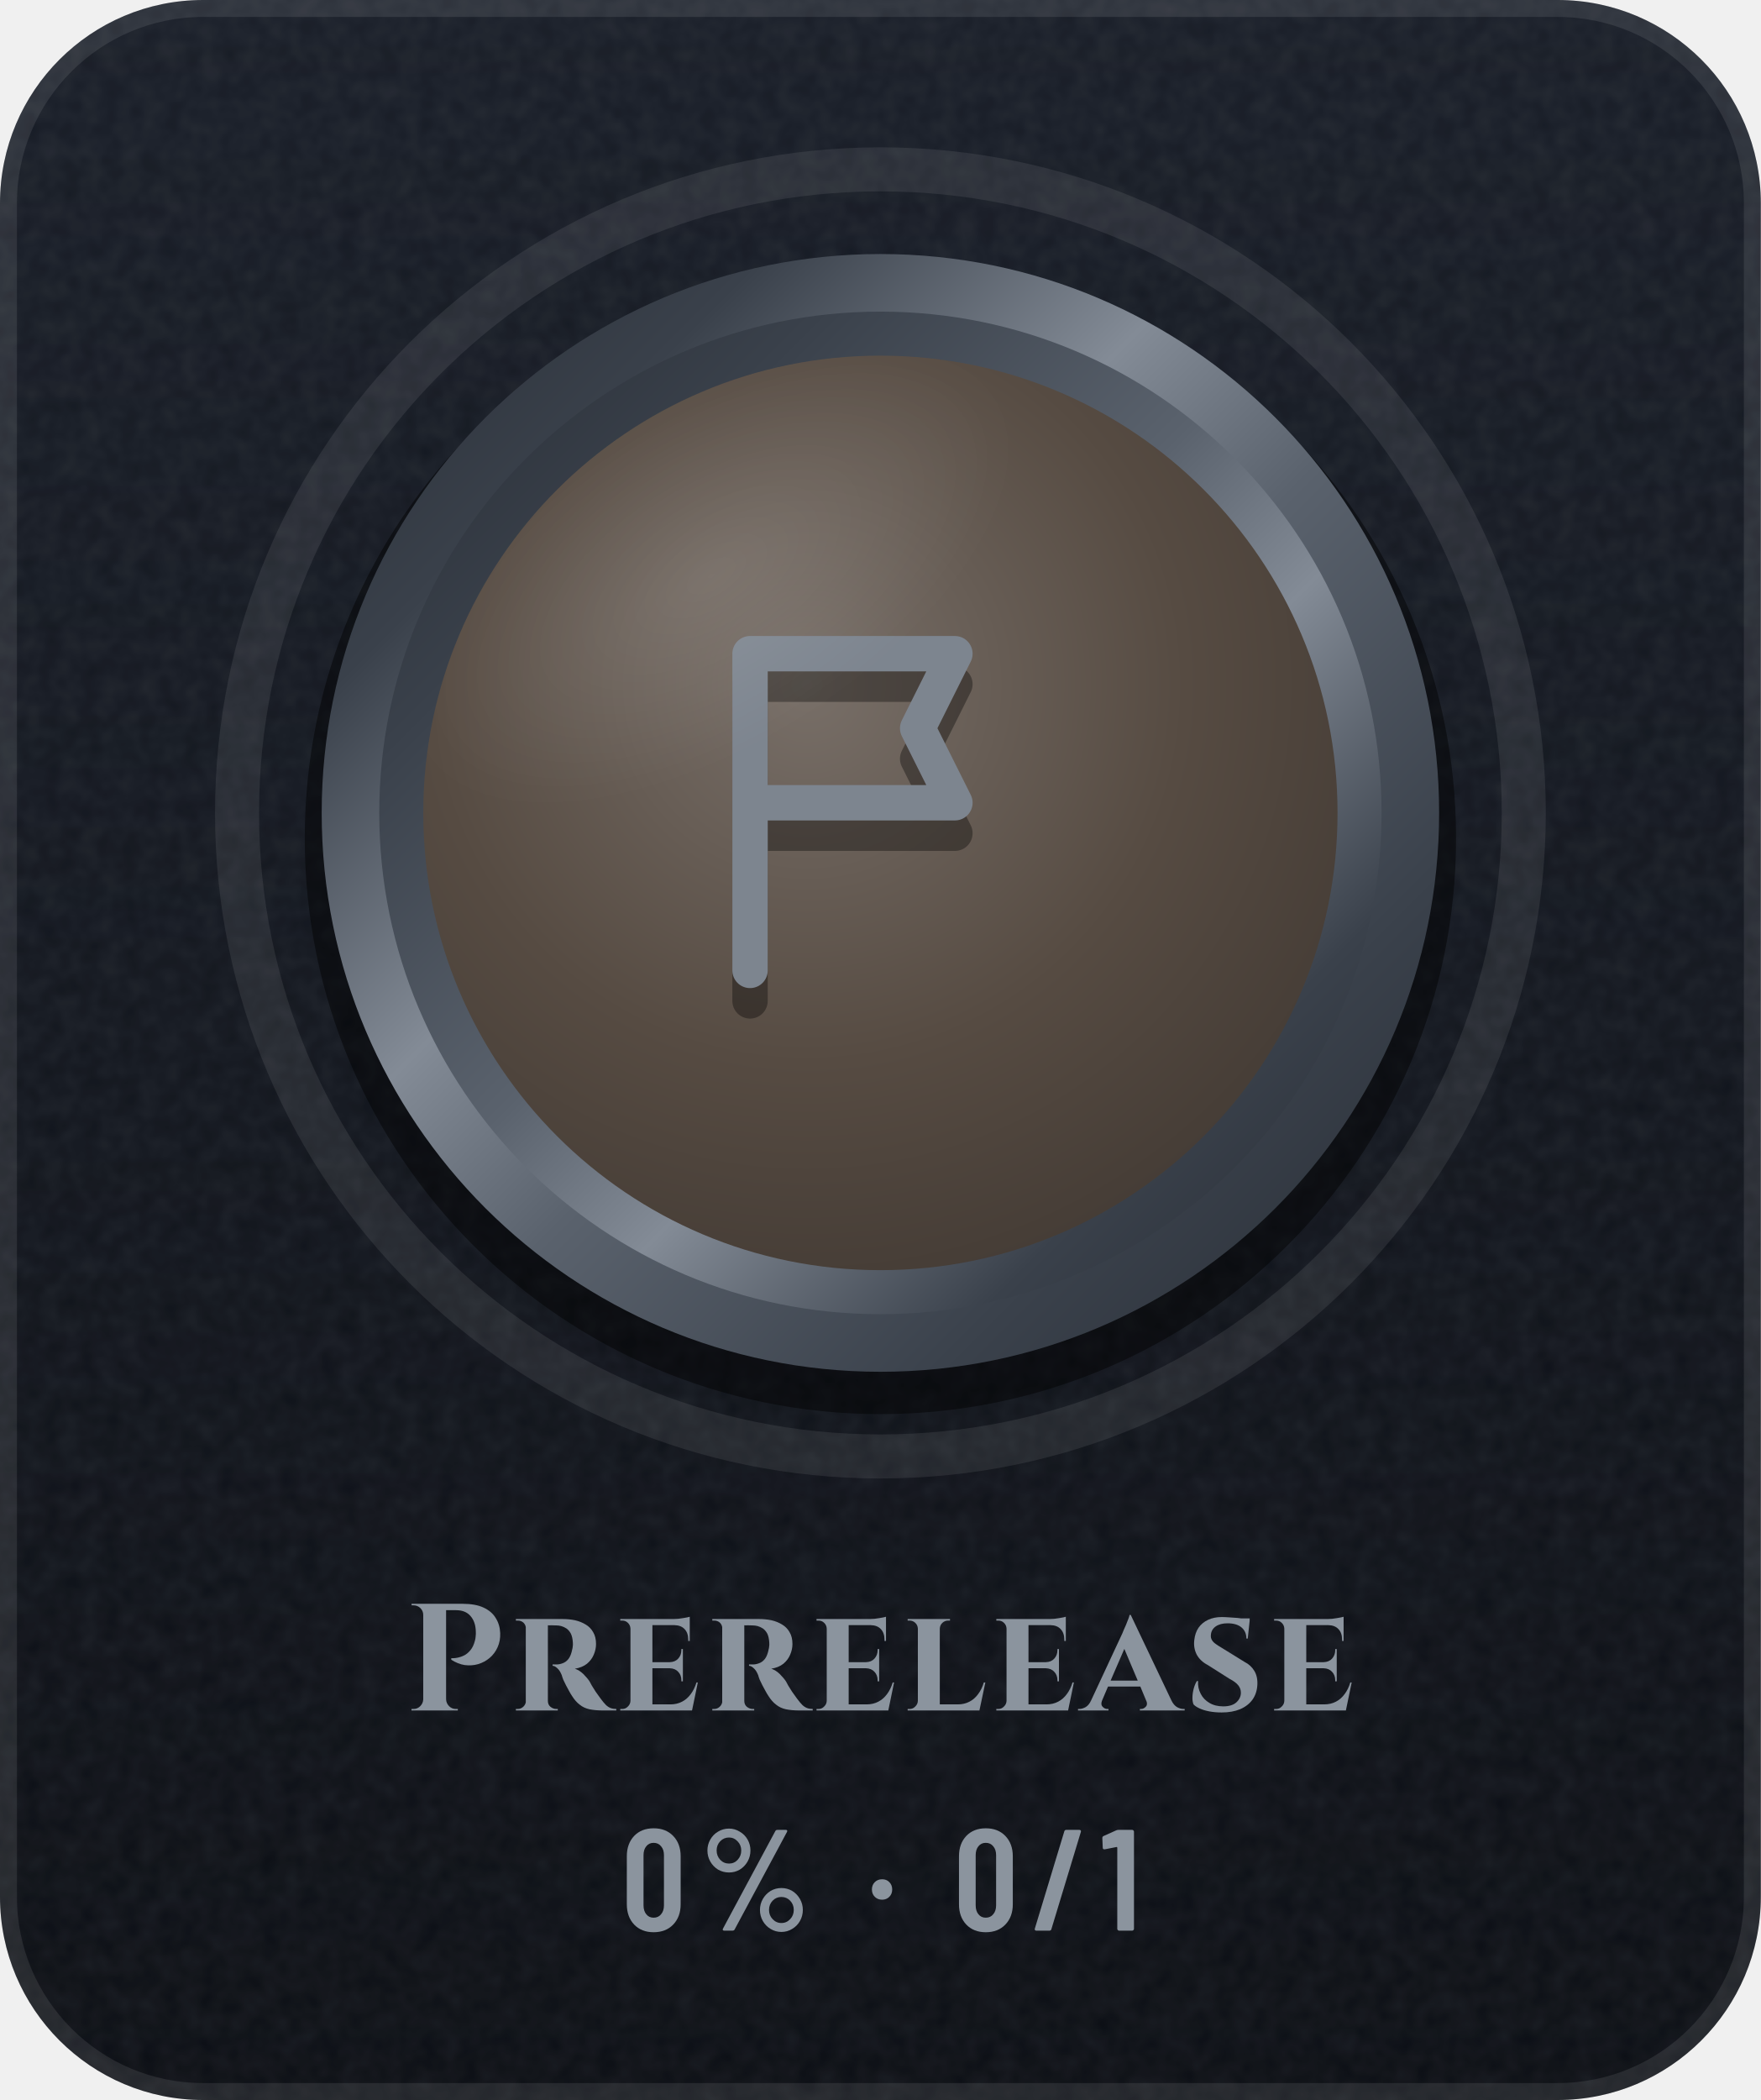
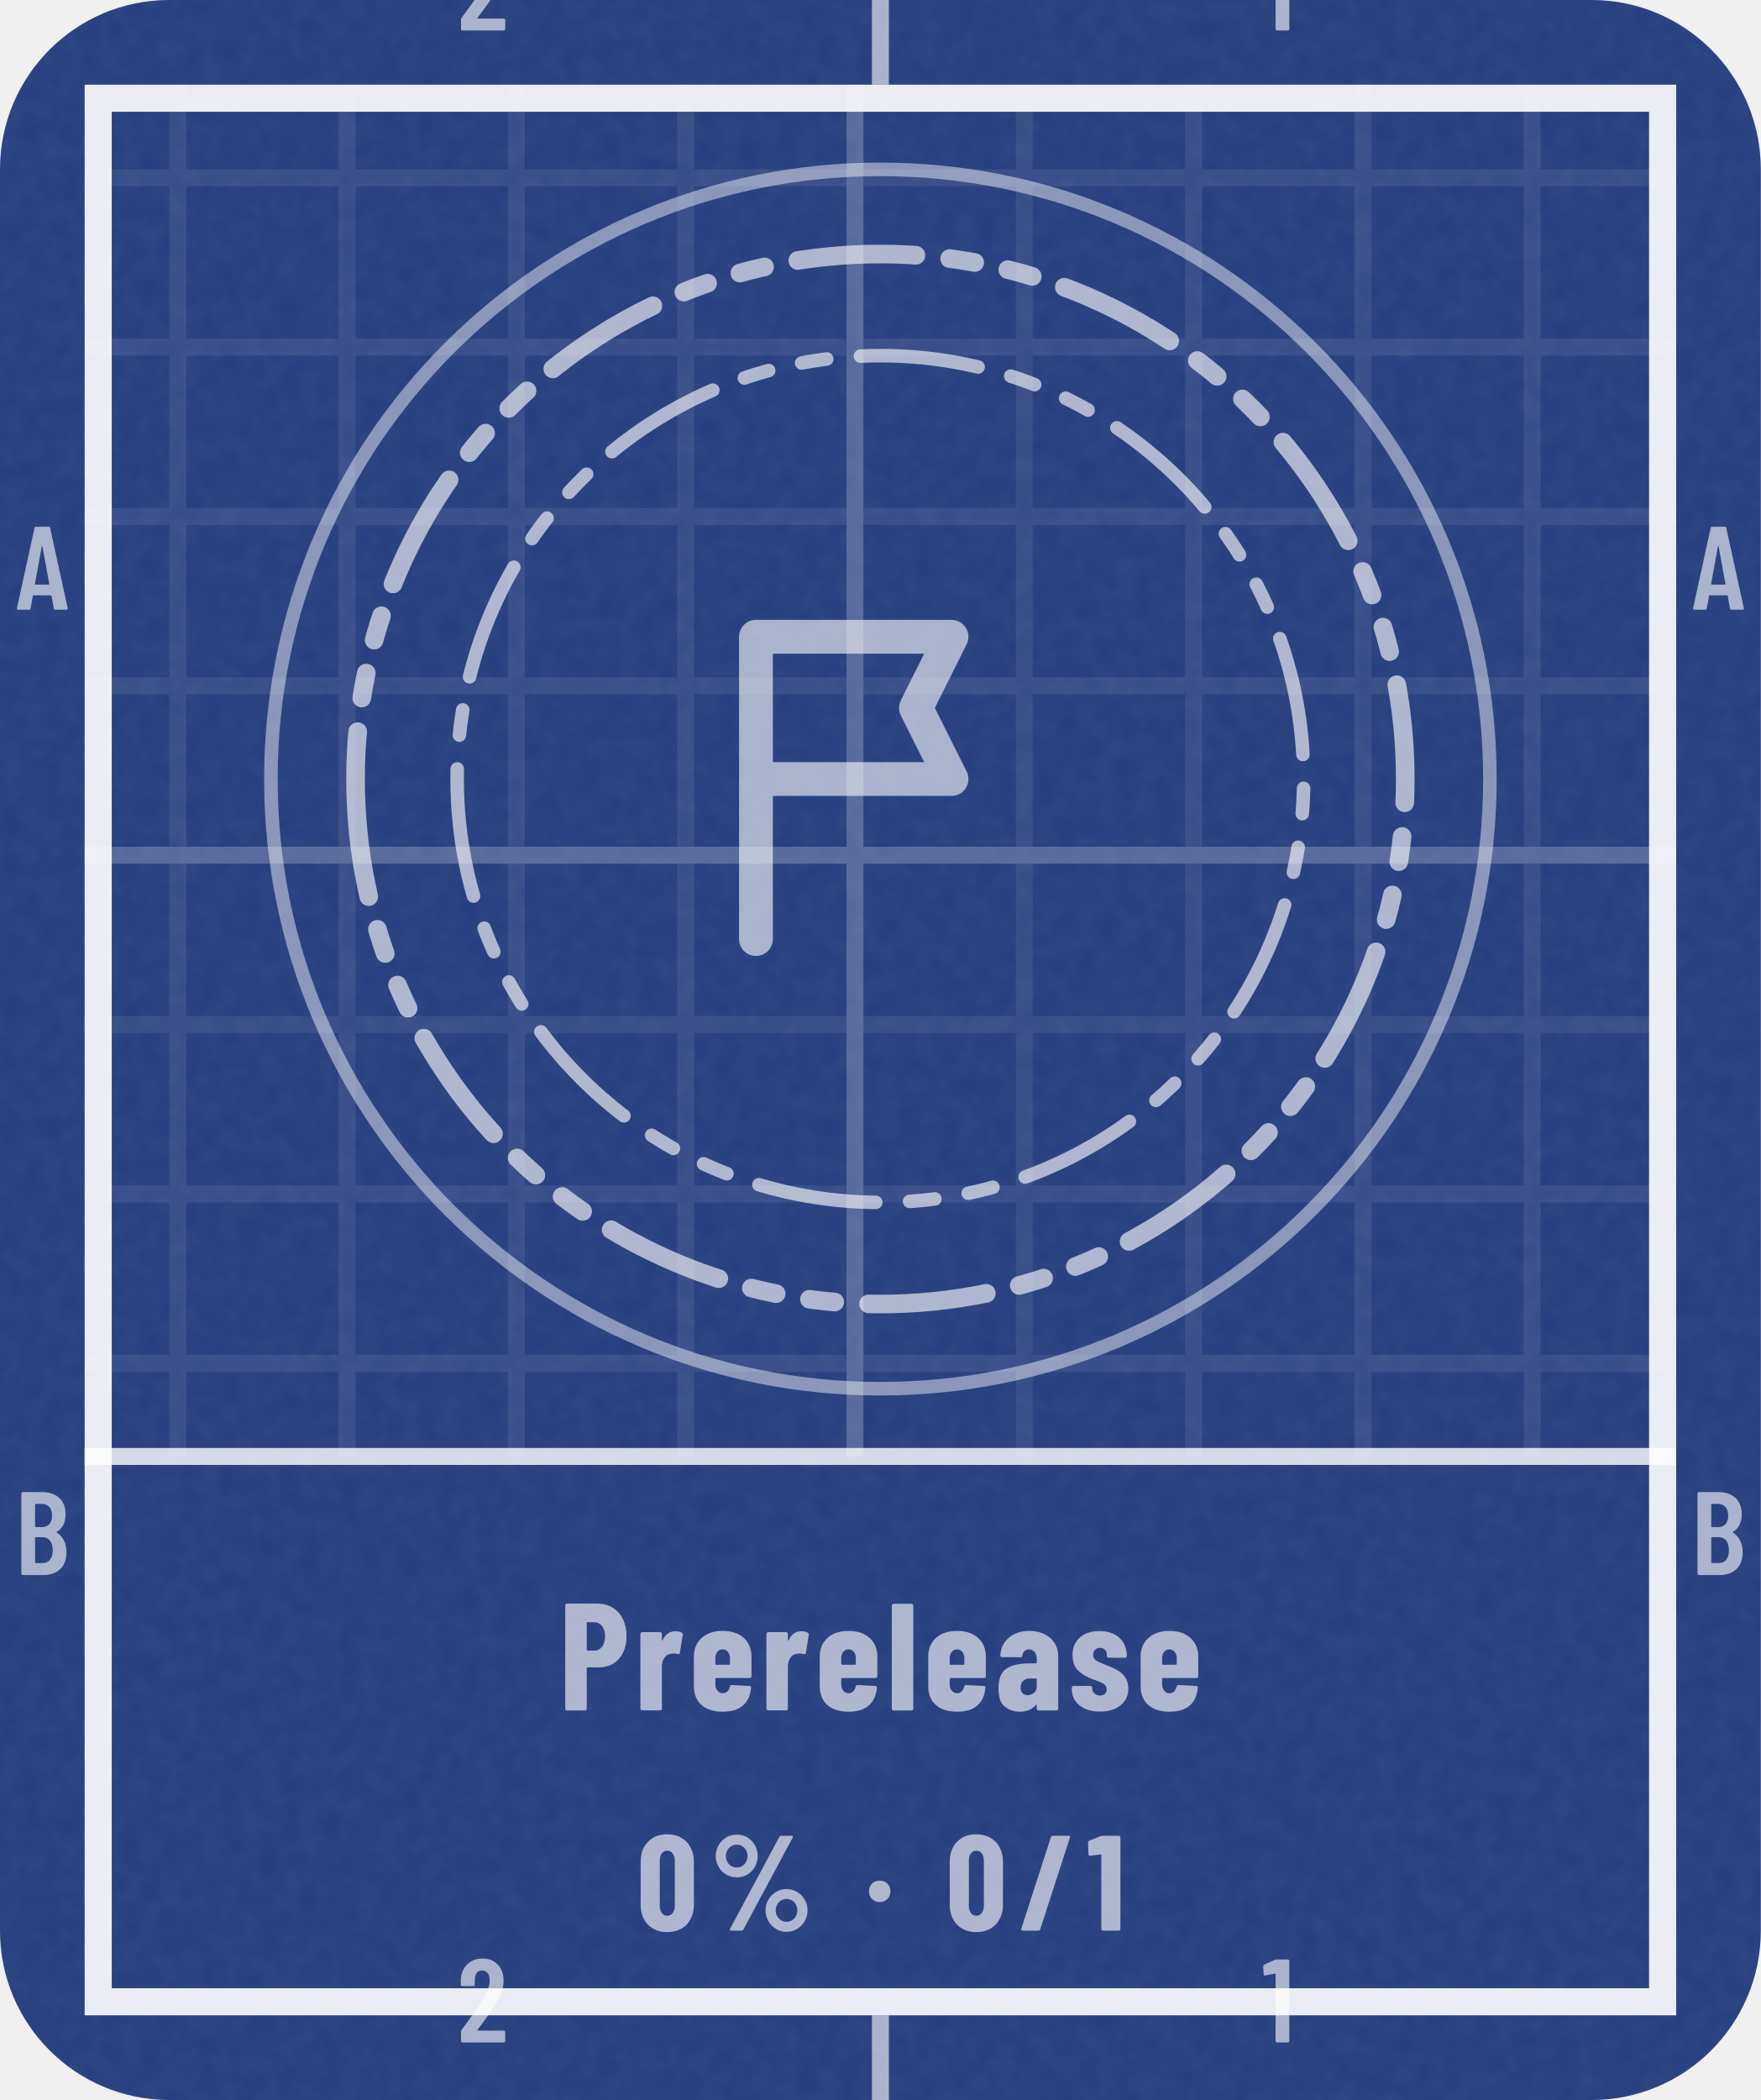
<svg xmlns="http://www.w3.org/2000/svg" width="104" height="124" viewBox="0 0 104 124" role="img" aria-label="Prerelease: 0% (0 of 1)">
+   <style>@keyframes pl{from{stroke-dashoffset:1}}.pl{stroke-dasharray:1;animation:pl 1.6s cubic-bezier(.3,0,.2,1) .15s both}@media (prefers-reduced-motion:reduce){.pl,.sp{animation:none}.sh,.bu{display:none}}</style>
  <defs>
-     <linearGradient id="bg" x1="0" y1="0" x2="0" y2="1">
-       <stop offset="0" stop-color="#171C26" />
-       <stop offset="1" stop-color="#0A0D13" />
-     </linearGradient>
-     <clipPath id="card">
-       <rect width="104" height="124" rx="12" />
+     <clipPath id="kc1">
+       <rect x="0" y="0" width="104" height="124" rx="10" />
    </clipPath>
-     <filter id="grain" x="0" y="0" width="100%" height="100%">
+     <filter id="kn2" x="0" y="0" width="100%" height="100%">
      <feTurbulence type="fractalNoise" baseFrequency=".85" numOctaves="2" stitchTiles="stitch" />
-       <feColorMatrix values="0 0 0 0 1 0 0 0 0 1 0 0 0 0 1 0 0 0 .07 0" />
+       <feColorMatrix values="0 0 0 0 1 0 0 0 0 1 0 0 0 0 1 0 0 0 0.06 0" />
    </filter>
-     <radialGradient id="glow" cx=".5" cy=".5" r=".5">
-       <stop offset="0" stop-color="#5A626D" stop-opacity="0" />
-       <stop offset="1" stop-color="#5A626D" stop-opacity="0" />
-     </radialGradient>
-     <linearGradient id="mh" x1="0" y1="0" x2="1" y2="0">
-       <stop offset="0" stop-color="#252A32" />
-       <stop offset="0.2" stop-color="#3A414B" />
-       <stop offset="0.4" stop-color="#838B96" />
-       <stop offset="0.54" stop-color="#5A626D" />
-       <stop offset="0.78" stop-color="#3A414B" />
-       <stop offset="1" stop-color="#252A32" />
-     </linearGradient>
-     <linearGradient id="md" x1="0" y1="0" x2="1" y2="1">
-       <stop offset="0" stop-color="#252A32" />
-       <stop offset="0.2" stop-color="#3A414B" />
-       <stop offset="0.4" stop-color="#838B96" />
-       <stop offset="0.54" stop-color="#5A626D" />
-       <stop offset="0.78" stop-color="#3A414B" />
-       <stop offset="1" stop-color="#252A32" />
-     </linearGradient>
-     <linearGradient id="mdr" x1="1" y1="1" x2="0" y2="0">
-       <stop offset="0" stop-color="#252A32" />
-       <stop offset="0.2" stop-color="#3A414B" />
-       <stop offset="0.4" stop-color="#838B96" />
-       <stop offset="0.54" stop-color="#5A626D" />
-       <stop offset="0.78" stop-color="#3A414B" />
-       <stop offset="1" stop-color="#252A32" />
-     </linearGradient>
-     <linearGradient id="dia" x1="0" y1="0" x2="1" y2="0">
-       <stop offset="0" stop-color="#6CCBFF" />
-       <stop offset=".5" stop-color="#C4B2FF" />
-       <stop offset="1" stop-color="#F29BDD" />
-     </linearGradient>
-     <linearGradient id="pb" x1="0" y1="0" x2="1" y2="0">
-       <stop offset="0" stop-color="#8F5125" />
-       <stop offset="1" stop-color="#F5C69A" />
-     </linearGradient>
-     <linearGradient id="shg" x1="0" y1="0" x2="1" y2="0">
-       <stop offset="0" stop-color="#FFFFFF" stop-opacity="0" />
-       <stop offset=".5" stop-color="#FFFFFF" stop-opacity=".6" />
-       <stop offset="1" stop-color="#FFFFFF" stop-opacity="0" />
-     </linearGradient>
-     <radialGradient id="en" cx=".42" cy=".36" r=".75">
-       <stop offset="0" stop-color="#786F68" />
-       <stop offset=".55" stop-color="#564B42" />
-       <stop offset="1" stop-color="#403832" />
-     </radialGradient>
-     <linearGradient id="ig" gradientUnits="userSpaceOnUse" x1="0" y1="34" x2="0" y2="62">
-       <stop offset="0" stop-color="#7D858F" />
-       <stop offset="1" stop-color="#4E5661" />
-     </linearGradient>
-     <radialGradient id="gl" cx=".5" cy=".5" r=".5">
-       <stop offset="0" stop-color="#FFFFFF" stop-opacity=".45" />
-       <stop offset="1" stop-color="#FFFFFF" stop-opacity="0" />
-     </radialGradient>
-     <clipPath id="fc">
-       <circle cx="52" cy="48" r="27" />
+     <pattern id="kp3" width="10" height="10" patternUnits="userSpaceOnUse">
+       <path d="M10 .5H.5V10" fill="none" stroke="#FFFFFF" stroke-opacity="0.075" />
+     </pattern>
+     <pattern id="kp4" width="50" height="50" patternUnits="userSpaceOnUse">
+       <path d="M50 .5H.5V50" fill="none" stroke="#FFFFFF" stroke-opacity="0.16" />
+     </pattern>
+     <clipPath id="kc5">
+       <path clip-rule="evenodd" d="M5 5h94v114h-94zM5 86h94v33h-94z" />
    </clipPath>
+     <path id="m49" d="M122 700H218Q223 700 226 696Q230 693 230 688V12Q230 7 226 4Q223 0 218 0H126Q121 0 118 4Q114 7 114 12V576Q114 578 112 580Q111 582 109 581L27 565H24Q13 565 13 576L10 643Q10 653 18 657L107 697Q114 700 122 700Z" />
+     <path id="m50" d="M173 100H392Q397 100 400 96Q404 93 404 88V12Q404 7 400 4Q397 0 392 0H43Q38 0 34 4Q31 7 31 12V92Q31 101 36 107L75 160Q114 212 152 266Q189 320 215 363Q273 459 273 522Q273 562 256 585Q238 608 209 608Q180 608 163 586Q146 563 147 526V487Q147 482 144 478Q140 475 135 475H41Q36 475 32 478Q29 482 29 487V530Q33 610 84 659Q134 708 214 708Q293 708 342 656Q390 605 390 521Q390 471 373 422Q356 373 319 317Q294 277 260 229Q225 181 214 166Q184 126 170 106Q168 104 169 102Q170 100 173 100Z" />
+     <path id="m65" d="M325 11 306 116Q306 121 300 121H154Q148 121 148 116L129 11Q128 0 116 0H25Q11 0 14 13L162 689Q164 700 175 700H281Q292 700 294 689L442 13V9Q442 0 431 0H338Q326 0 325 11ZM171 212H282Q288 212 287 217L229 533Q228 536 226 536Q224 536 223 533L166 217Q165 212 171 212Z" />
+     <path id="m66" d="M242 0H66Q61 0 58 4Q54 7 54 12V688Q54 693 58 696Q61 700 66 700H224Q319 700 373 652Q427 604 427 512Q427 409 354 365Q349 362 352 359Q391 334 413 292Q435 250 435 192Q435 100 382 50Q328 0 242 0ZM170 595V409Q170 404 175 404H226Q267 404 290 429Q313 454 313 500Q313 548 290 574Q267 600 226 600H175Q170 600 170 595ZM319 208Q319 260 296 290Q273 319 233 319H175Q170 319 170 314V106Q170 101 175 101H233Q273 101 296 129Q319 157 319 208Z" />
+     <path id="n37" d="M44 551Q44 594 65 630Q86 666 122 688Q158 709 200 709Q242 709 278 688Q313 666 334 630Q354 594 354 551Q354 508 334 472Q313 435 278 414Q242 393 200 393Q158 393 122 414Q86 435 65 472Q44 508 44 551ZM150 14 514 692Q518 700 529 700H604Q611 700 613 696Q615 692 612 686L248 8Q244 0 233 0H158Q151 0 149 4Q147 8 150 14ZM279 551Q279 586 256 610Q233 635 200 635Q166 635 142 610Q119 586 119 551Q119 515 142 490Q166 466 200 466Q234 466 256 491Q279 516 279 551ZM412 150Q412 193 433 229Q454 265 490 286Q525 307 567 307Q609 307 644 286Q680 265 701 229Q722 193 722 150Q722 107 701 70Q680 34 644 12Q609 -9 567 -9Q525 -9 490 12Q454 34 433 70Q412 107 412 150ZM647 150Q647 185 624 210Q600 234 567 234Q533 234 510 210Q487 185 487 150Q487 114 510 90Q533 65 567 65Q601 65 624 90Q647 115 647 150Z" />
+     <path id="n47" d="M18 14 237 690Q240 700 250 700H367Q373 700 376 696Q379 693 377 686L158 10Q155 0 145 0H28Q22 0 19 4Q16 7 18 14Z" />
+     <path id="n48" d="M30 191V509Q30 600 84 656Q138 711 226 711Q284 711 329 686Q374 661 398 615Q423 569 423 509V191Q423 131 398 85Q374 39 329 14Q284 -11 226 -11Q138 -11 84 44Q30 100 30 191ZM282 183V517Q282 550 266 570Q251 590 226 590Q201 590 186 570Q171 550 171 517V183Q171 150 186 130Q201 110 226 110Q251 110 266 130Q282 150 282 183Z" />
+     <path id="n49" d="M115 700H236Q241 700 244 696Q248 693 248 688V12Q248 7 244 4Q241 0 236 0H119Q114 0 110 4Q107 7 107 12V558Q107 562 102 562L25 553H23Q12 553 12 564L9 650Q9 660 18 664L100 697Q108 700 115 700Z" />
+     <path id="n80" d="M445 488Q445 395 395 339Q345 283 264 283H189Q184 283 184 278V12Q184 7 180 4Q177 0 172 0H55Q50 0 46 4Q43 7 43 12V689Q43 694 46 698Q50 701 55 701H257Q312 701 355 674Q398 647 422 598Q445 550 445 488ZM304 485Q304 529 284 554Q265 579 233 579H189Q184 579 184 574V398Q184 393 189 393H233Q265 393 284 418Q304 442 304 485Z" />
+     <path id="n97" d="M415 355V12Q415 7 412 4Q408 0 403 0H286Q281 0 278 4Q274 7 274 12V34Q274 37 272 38Q270 39 268 36Q235 -6 166 -8Q108 -8 66 24Q23 56 23 146Q23 239 74 274Q126 309 223 309H269Q274 309 274 314V339Q274 366 260 384Q245 401 223 401Q206 401 194 390Q183 380 180 361Q179 349 167 349L47 350Q35 350 35 362Q40 435 92 478Q144 522 224 522Q309 522 362 476Q415 430 415 355ZM274 158V205Q274 210 269 210H228Q201 210 184 194Q168 179 168 152Q168 127 180 114Q193 101 214 101Q237 101 256 116Q274 132 274 158Z" />
+     <path id="n101" d="M397 213H177Q172 213 172 208V171Q172 146 186 130Q199 113 220 113Q239 113 251 126Q263 138 267 157Q270 167 280 167L395 161Q400 161 404 158Q407 154 406 148Q399 71 352 32Q306 -8 220 -8Q131 -8 81 36Q31 81 31 160V354Q31 430 82 476Q132 522 220 522Q308 522 358 476Q409 430 409 354V225Q409 220 406 216Q402 213 397 213ZM172 344V305Q172 300 177 300H263Q268 300 268 305V344Q268 369 254 385Q241 401 220 401Q199 401 186 385Q172 369 172 344Z" />
+     <path id="n108" d="M34 12V688Q34 693 38 696Q41 700 46 700H163Q168 700 172 696Q175 693 175 688V12Q175 7 172 4Q168 0 163 0H46Q41 0 38 4Q34 7 34 12Z" />
+     <path id="n114" d="M310 510Q318 505 316 495L297 378Q296 367 283 370Q272 374 256 374Q241 374 230 370Q207 366 193 342Q179 319 179 288V13Q179 8 176 4Q172 1 167 1H50Q45 1 42 4Q38 8 38 13V502Q38 507 42 510Q45 514 50 514H167Q172 514 176 510Q179 507 179 502V463Q179 459 180 458Q182 458 184 461Q211 520 268 520Q295 520 310 510Z" />
+     <path id="n115" d="M24 142V149Q24 154 28 158Q31 161 36 161H146Q151 161 154 158Q158 154 158 149V146Q158 125 173 112Q188 98 210 98Q230 98 242 110Q253 121 253 139Q253 161 234 174Q215 186 192 194Q168 203 159 206Q104 226 66 262Q29 297 29 364Q29 437 77 479Q125 521 205 521Q288 521 336 477Q385 433 385 358Q385 353 382 350Q378 346 373 346H266Q261 346 258 350Q254 353 254 358V366Q254 386 242 398Q229 411 209 411Q188 411 176 398Q164 384 164 366Q164 342 184 328Q205 315 247 299Q290 283 320 266Q351 250 373 220Q395 189 395 143Q395 74 344 34Q294 -7 210 -7Q125 -7 74 34Q24 74 24 142Z" />
+     <path id="n183" d="M34 290Q34 325 56 347Q78 369 113 369Q148 369 170 347Q192 325 192 290Q192 256 170 234Q147 211 113 211Q79 211 56 234Q34 256 34 290Z" />
  </defs>
-   <g clip-path="url(#card)">
-     <rect width="104" height="124" fill="url(#bg)" />
-     <rect width="104" height="124" filter="url(#grain)" />
+   <rect y="0" width="104" height="124" rx="10" fill="#253D7E" />
+   <rect y="0" width="104" height="124" clip-path="url(#kc1)" filter="url(#kn2)" />
+   <g clip-path="url(#kc5)">
+     <rect y="0" width="104" height="124" fill="url(#kp3)" />
+     <rect y="0" width="104" height="124" fill="url(#kp4)" />
  </g>
-   <rect x=".5" y=".5" width="103" height="123" rx="11.5" fill="none" stroke="#FFFFFF" stroke-opacity=".09" />
-   <circle cx="52" cy="48" r="48" fill="url(#glow)" />
-   <circle cx="52" cy="48" r="38" fill="none" stroke="#FFFFFF" stroke-opacity=".08" stroke-width="2.6" />
-   <circle cx="52" cy="49.5" r="34" fill="#000000" fill-opacity=".45" />
-   <circle cx="52" cy="48" r="33" fill="url(#md)" />
-   <circle cx="52" cy="48" r="29.6" fill="url(#mdr)" />
-   <circle cx="52" cy="48" r="27" fill="url(#en)" />
-   <g transform="translate(38.8 36) scale(1.1)" fill="none" stroke="#000000" stroke-width="1.9" stroke-linecap="round" stroke-linejoin="round" stroke-opacity=".35">
+   <rect x="5.8" y="5.8" width="92.4" height="112.4" fill="none" stroke="#FFFFFF" stroke-opacity="0.9" stroke-width="1.6" />
+   <path d="M52 0V5M52 119V124" stroke="#FFFFFF" stroke-opacity="0.6" />
+   <g transform="scale(0.007 -0.007)" fill="#FFFFFF" fill-opacity="0.6">
+     <use href="#m50" x="3859" y="-257" />
+     <use href="#m50" x="3859" y="-17229" />
+     <use href="#m49" x="10649" y="-257" />
+     <use href="#m49" x="10649" y="-17229" />
+     <use href="#m65" x="129" y="-5143" />
+     <use href="#m65" x="14272" y="-5143" />
+     <use href="#m66" x="126" y="-13286" />
+     <use href="#m66" x="14269" y="-13286" />
+   </g>
+   <path d="M5 86H99" stroke="#FFFFFF" stroke-opacity=".8" stroke-width="1" />
+   <circle cx="52" cy="46" r="36" fill="none" stroke="#FFFFFF" stroke-opacity=".45" stroke-width=".8" />
+   <path d="M21 46a31 31 0 1 0 62 0a31 31 0 1 0 -62 0Z" fill="none" stroke="#FFFFFF" stroke-width="1.1" stroke-opacity="0.62" stroke-dasharray="7 2 1.5 2 1.5 2" stroke-linejoin="round" stroke-linecap="round" />
+   <path d="M27 46a25 25 0 1 0 50 0a25 25 0 1 0 -50 0Z" fill="none" stroke="#FFFFFF" stroke-width="0.8" stroke-opacity="0.62" stroke-dasharray="7 2 1.5 2 1.5 2" stroke-linejoin="round" stroke-linecap="round" />
+   <g transform="translate(39.4 33.4) scale(1.05)" fill="none" stroke="#FFFFFF" stroke-width="1.9" stroke-linecap="round" stroke-linejoin="round" stroke-opacity="0.6">
    <path d="M5 21V4M5 4h11l-2 4 2 4H5" />
  </g>
-   <g transform="translate(38.8 34.2) scale(1.1)" fill="none" stroke="url(#ig)" stroke-width="1.9" stroke-linecap="round" stroke-linejoin="round">
-     <path d="M5 21V4M5 4h11l-2 4 2 4H5" />
+   <g transform="translate(33 101) scale(0.009 -0.009)" fill="#FFFFFF" fill-opacity="0.62">
+     <use href="#n80" x="0" />
+     <use href="#n114" x="498" />
+     <use href="#n101" x="856" />
+     <use href="#n114" x="1325" />
+     <use href="#n101" x="1682" />
+     <use href="#n108" x="2152" />
+     <use href="#n101" x="2394" />
+     <use href="#n97" x="2863" />
+     <use href="#n115" x="3343" />
+     <use href="#n101" x="3788" />
  </g>
-   <g clip-path="url(#fc)">
-     <ellipse cx="42" cy="34" rx="20" ry="10" transform="rotate(-32 42 34)" fill="url(#gl)" opacity=".25" />
+   <g transform="translate(37.6 114) scale(0.008 -0.008)" fill="#FFFFFF" fill-opacity="0.62">
+     <use href="#n48" x="0" />
+     <use href="#n37" x="540" />
+     <use href="#n183" x="1682" />
+     <use href="#n48" x="2282" />
+     <use href="#n47" x="2822" />
+     <use href="#n49" x="3324" />
  </g>
-   <g transform="translate(23.9 101) scale(0.009 -0.009)" fill="#8B949E">
-     <use href="#s80" x="0" />
-     <use href="#s114" x="689" />
-     <use href="#s101" x="1381" />
-     <use href="#s114" x="1978" />
-     <use href="#s101" x="2669" />
-     <use href="#s108" x="3267" />
-     <use href="#s101" x="3849" />
-     <use href="#s97" x="4446" />
-     <use href="#s115" x="5124" />
-     <use href="#s101" x="5672" />
-   </g>
-   <g transform="translate(36.7 114) scale(0.0085 -0.0085)" fill="#8B949E">
-     <use href="#m48" x="0" />
-     <use href="#m37" x="544" />
-     <use href="#m183" x="1704" />
-     <use href="#m48" x="2308" />
-     <use href="#m47" x="2852" />
-     <use href="#m49" x="3332" />
-   </g>
-   <defs>
-     <path id="m37" d="M54 557Q54 598 74 633Q94 668 128 688Q163 709 204 709Q244 709 278 688Q313 668 333 633Q353 598 353 557Q353 515 333 480Q313 445 279 424Q245 404 204 404Q163 404 128 424Q94 445 74 480Q54 515 54 557ZM162 14 526 692Q530 700 541 700H599Q606 700 608 696Q610 692 607 686L243 8Q239 0 228 0H170Q163 0 161 4Q159 8 162 14ZM289 557Q289 594 264 620Q239 647 204 647Q168 647 143 621Q118 595 118 557Q118 519 143 492Q168 466 204 466Q240 466 264 492Q289 519 289 557ZM419 144Q419 185 439 220Q459 255 493 276Q527 296 568 296Q609 296 643 276Q677 255 697 220Q717 185 717 144Q717 102 697 67Q677 32 643 12Q609 -9 568 -9Q527 -9 493 12Q459 32 439 67Q419 102 419 144ZM654 144Q654 182 629 208Q604 234 568 234Q532 234 507 208Q482 182 482 144Q482 106 507 80Q532 53 568 53Q604 53 629 80Q654 106 654 144Z" />
-     <path id="m47" d="M21 14 226 690Q229 700 239 700H331Q337 700 340 696Q343 692 341 686L136 10Q133 0 123 0H31Q25 0 22 4Q19 8 21 14Z" />
-     <path id="m48" d="M38 183V517Q38 604 89 658Q140 711 224 711Q309 711 360 658Q412 604 412 517V183Q412 96 360 42Q309 -11 224 -11Q140 -11 89 42Q38 96 38 183ZM296 176V524Q296 563 276 586Q257 610 224 610Q192 610 173 586Q154 563 154 524V176Q154 137 173 114Q192 90 224 90Q257 90 276 114Q296 137 296 176Z" />
-     <path id="m49" d="M122 700H218Q223 700 226 696Q230 693 230 688V12Q230 7 226 4Q223 0 218 0H126Q121 0 118 4Q114 7 114 12V576Q114 578 112 580Q111 582 109 581L27 565H24Q13 565 13 576L10 643Q10 653 18 657L107 697Q114 700 122 700Z" />
-     <path id="m183" d="M37 286Q37 317 57 337Q77 357 108 357Q139 357 158 337Q178 317 178 286Q178 255 158 235Q138 215 108 215Q77 215 57 235Q37 255 37 286Z" />
-     <path id="s80" d="M122 73V627Q122 653 103 672Q84 690 58 690H46L45 700H379Q465 700 518 675Q572 650 598 606Q625 563 627 508Q629 457 610 415Q591 373 558 345Q525 317 482 304Q440 292 394 298Q349 305 306 333V343H319Q331 343 350 347Q370 351 392 362Q413 373 432 396Q451 419 461 457Q465 470 466 486Q468 503 467 517Q466 581 432 620Q399 658 338 658H272V73Q273 47 292 28Q310 10 336 10H349V0H45V10H58Q84 10 102 28Q121 47 122 73Z" />
-     <path id="s97" d="M319 627 586 66Q601 35 623 22Q645 10 665 10H673V0H379V10H387Q404 10 418 25Q429 36 424 56L382 157H170L130 63Q121 38 134 25Q148 10 165 10H173V0H-27V10H-19Q1 10 23 22Q45 35 59 66L264 506Q266 512 273 528Q280 543 288 562Q296 582 303 600Q310 617 311 627ZM187 196H365L277 404Z" />
-     <path id="s101" d="M543 184 505 0H34V10H47Q69 10 84 26Q100 41 101 63V537Q100 560 84 575Q69 590 47 590H34V600H385Q414 600 446 606Q478 611 490 615V456H480V465Q480 509 456 534Q433 559 389 560H245V317H359Q394 318 414 340Q435 363 435 396V403H445V191H435V199Q435 232 414 254Q394 276 359 277H245V40H363Q406 40 440 58Q473 75 497 108Q521 140 534 184Z" />
-     <path id="s108" d="M544 184 505 0H34V10H47Q69 10 84 26Q100 41 101 63V537Q100 560 84 575Q68 590 46 590H34V600H312V590H300Q278 590 262 575Q246 560 245 537V40H363Q406 40 440 58Q473 75 497 108Q521 140 534 184Z" />
-     <path id="s114" d="M106 0H41V10H53Q75 10 91 26Q103 38 106 54V547Q103 564 91 576Q75 590 54 590H41V600H349Q390 600 429 592Q468 583 499 564Q530 546 548 514Q567 483 567 436Q567 401 552 366Q538 332 508 307Q477 282 428 274Q457 265 484 239Q510 213 525 190Q529 182 539 164Q549 147 564 124Q580 102 597 78Q617 51 632 36Q647 22 663 16Q679 10 700 10V0H616Q562 0 524 8Q487 16 460 38Q432 59 409 96Q400 109 390 128Q380 146 370 165Q360 184 352 202Q345 220 342 232Q329 264 312 278Q296 293 282 293V302H307Q328 302 348 310Q369 317 386 338Q403 360 411 402Q413 408 414 419Q416 430 415 444Q413 481 402 504Q390 526 373 538Q356 549 338 554Q321 558 308 558Q289 559 274 559Q259 558 251 559V63Q251 38 268 24Q286 10 306 10H316V0Z" />
-     <path id="s115" d="M238 613Q258 613 286 611Q315 609 343 607Q356 605 367 604H422L421 594Q422 594 422 594L409 472H400Q400 518 368 545Q336 572 276 572Q228 572 198 551Q169 530 167 495Q165 477 174 462Q182 448 198 437Q213 426 232 415L389 318Q429 298 452 260Q475 222 472 168Q469 112 440 71Q410 30 358 8Q307 -13 237 -13Q194 -13 157 -6Q120 1 94 13Q67 25 53 40Q45 60 46 88Q47 117 55 146Q63 174 75 193H83Q80 148 100 110Q119 72 157 50Q195 27 248 27Q306 27 335 54Q364 81 364 117Q364 144 346 166Q329 187 289 208L147 298Q97 324 74 367Q52 410 58 461Q63 509 86 543Q110 577 149 595Q188 613 238 613Z" />
-   </defs>
</svg>
